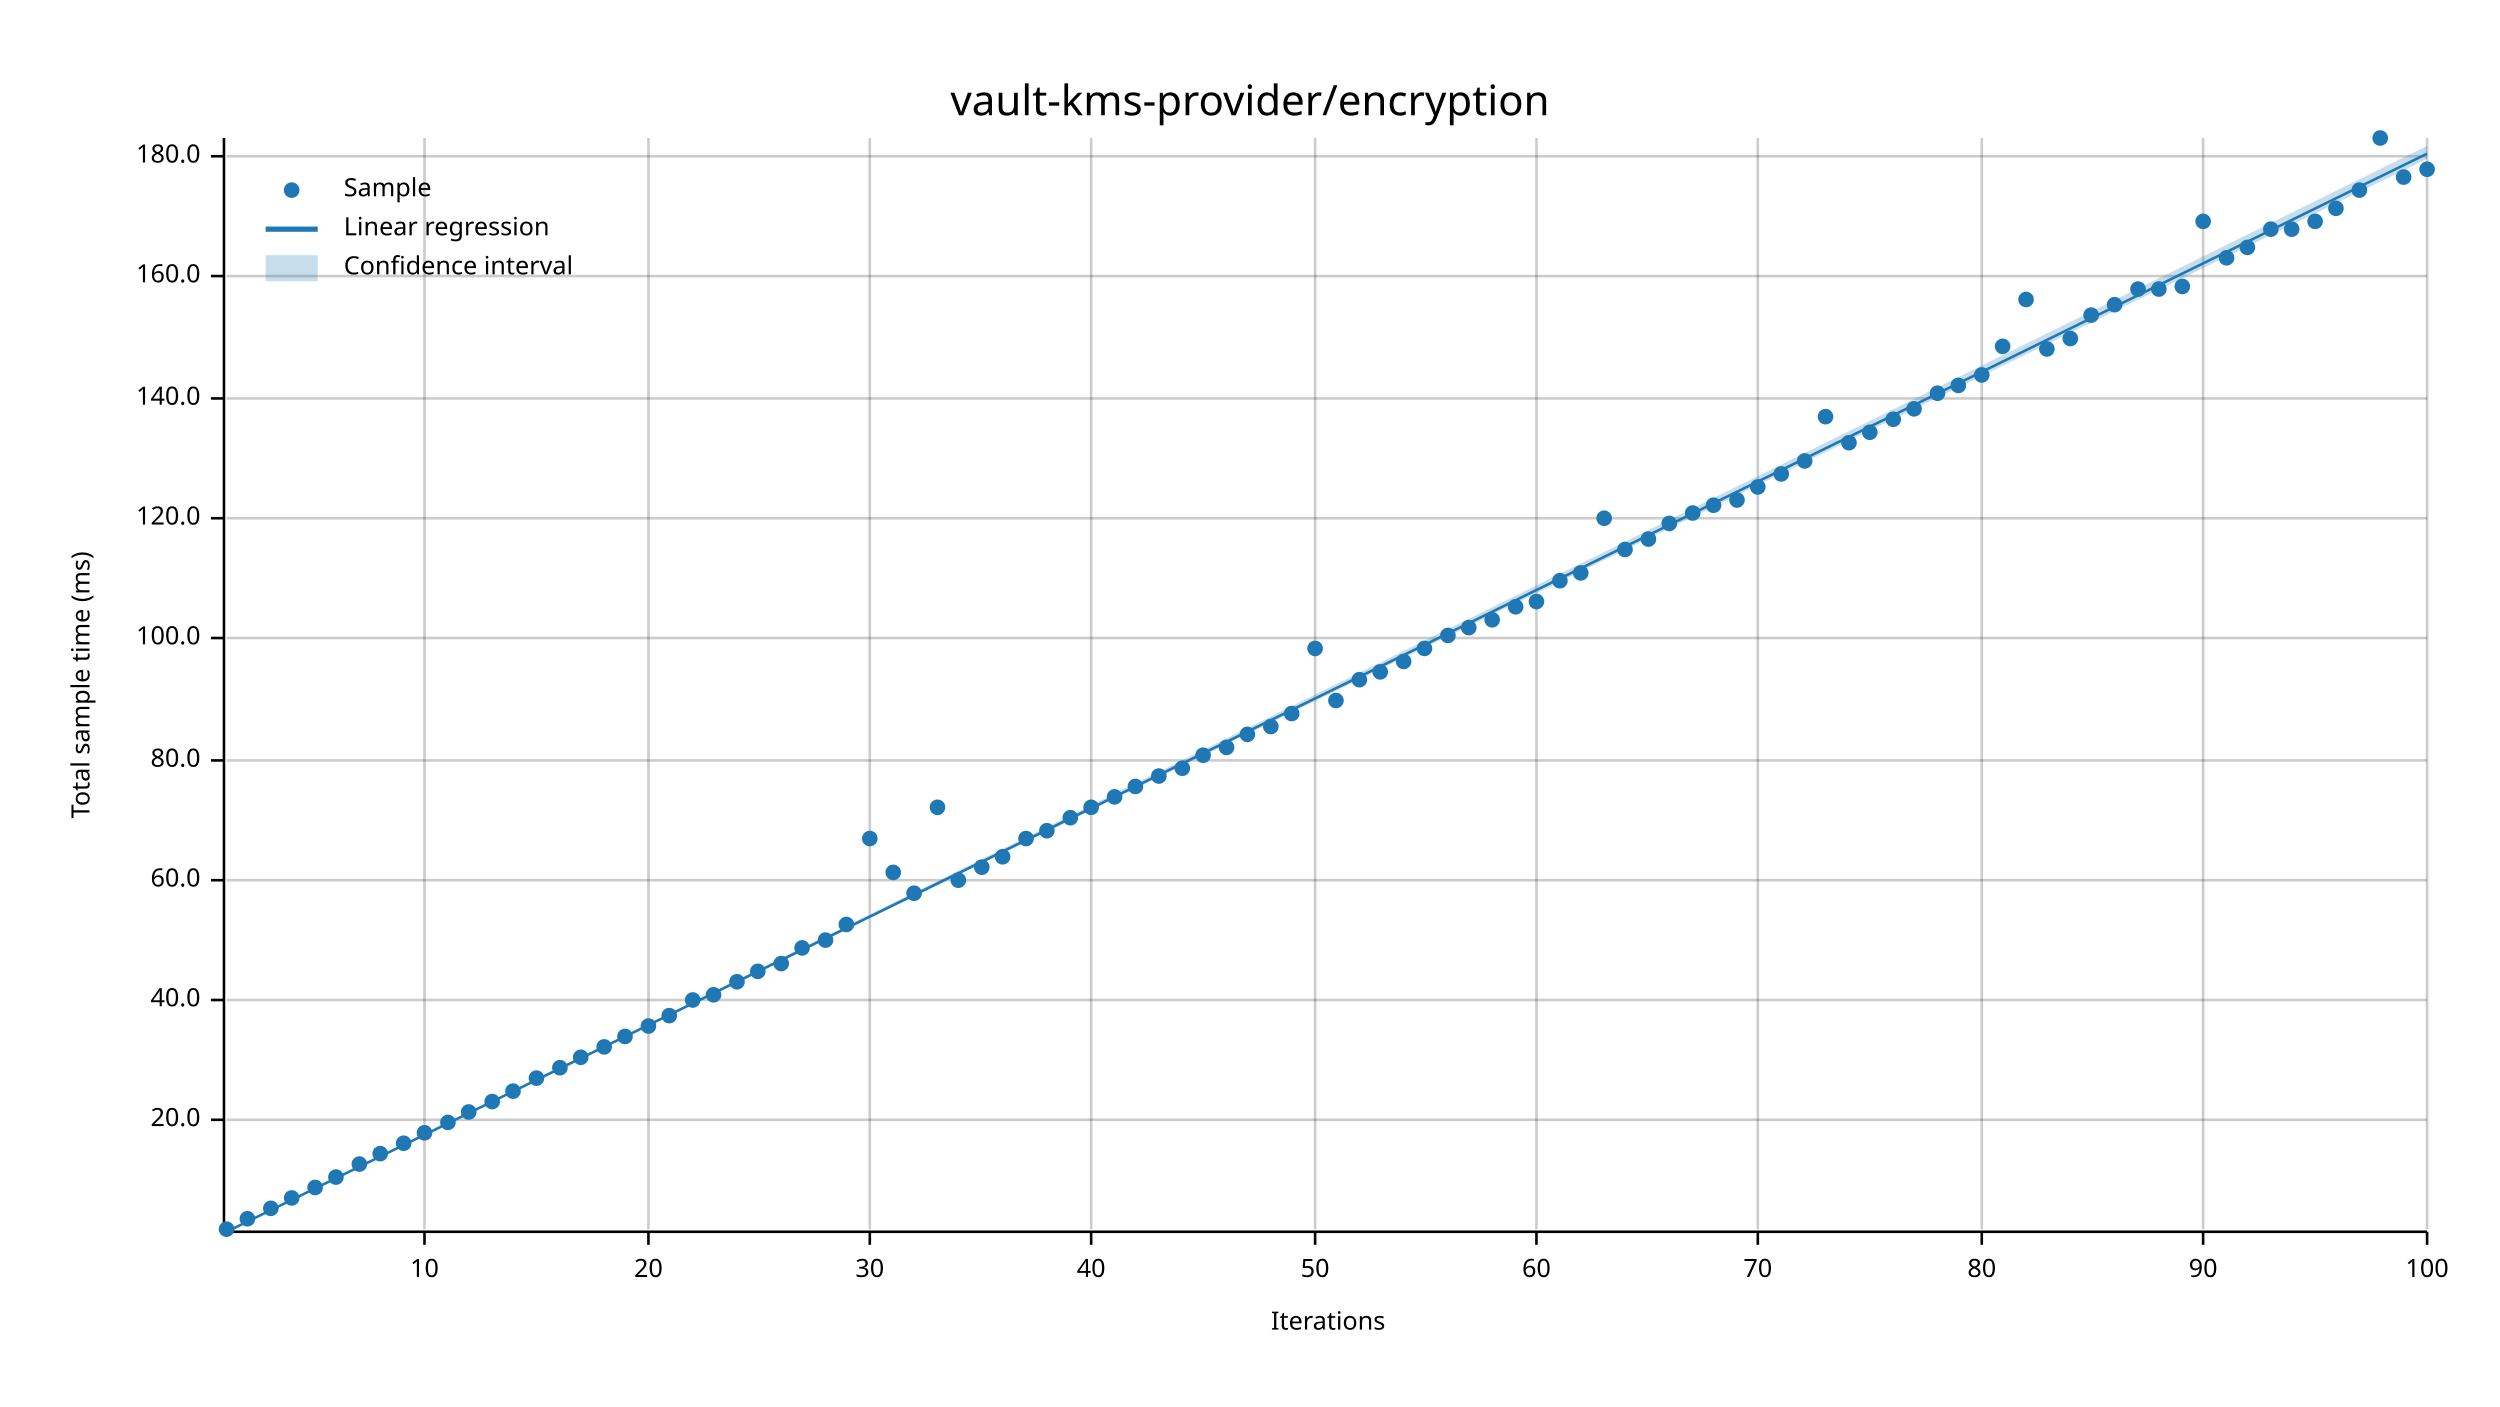
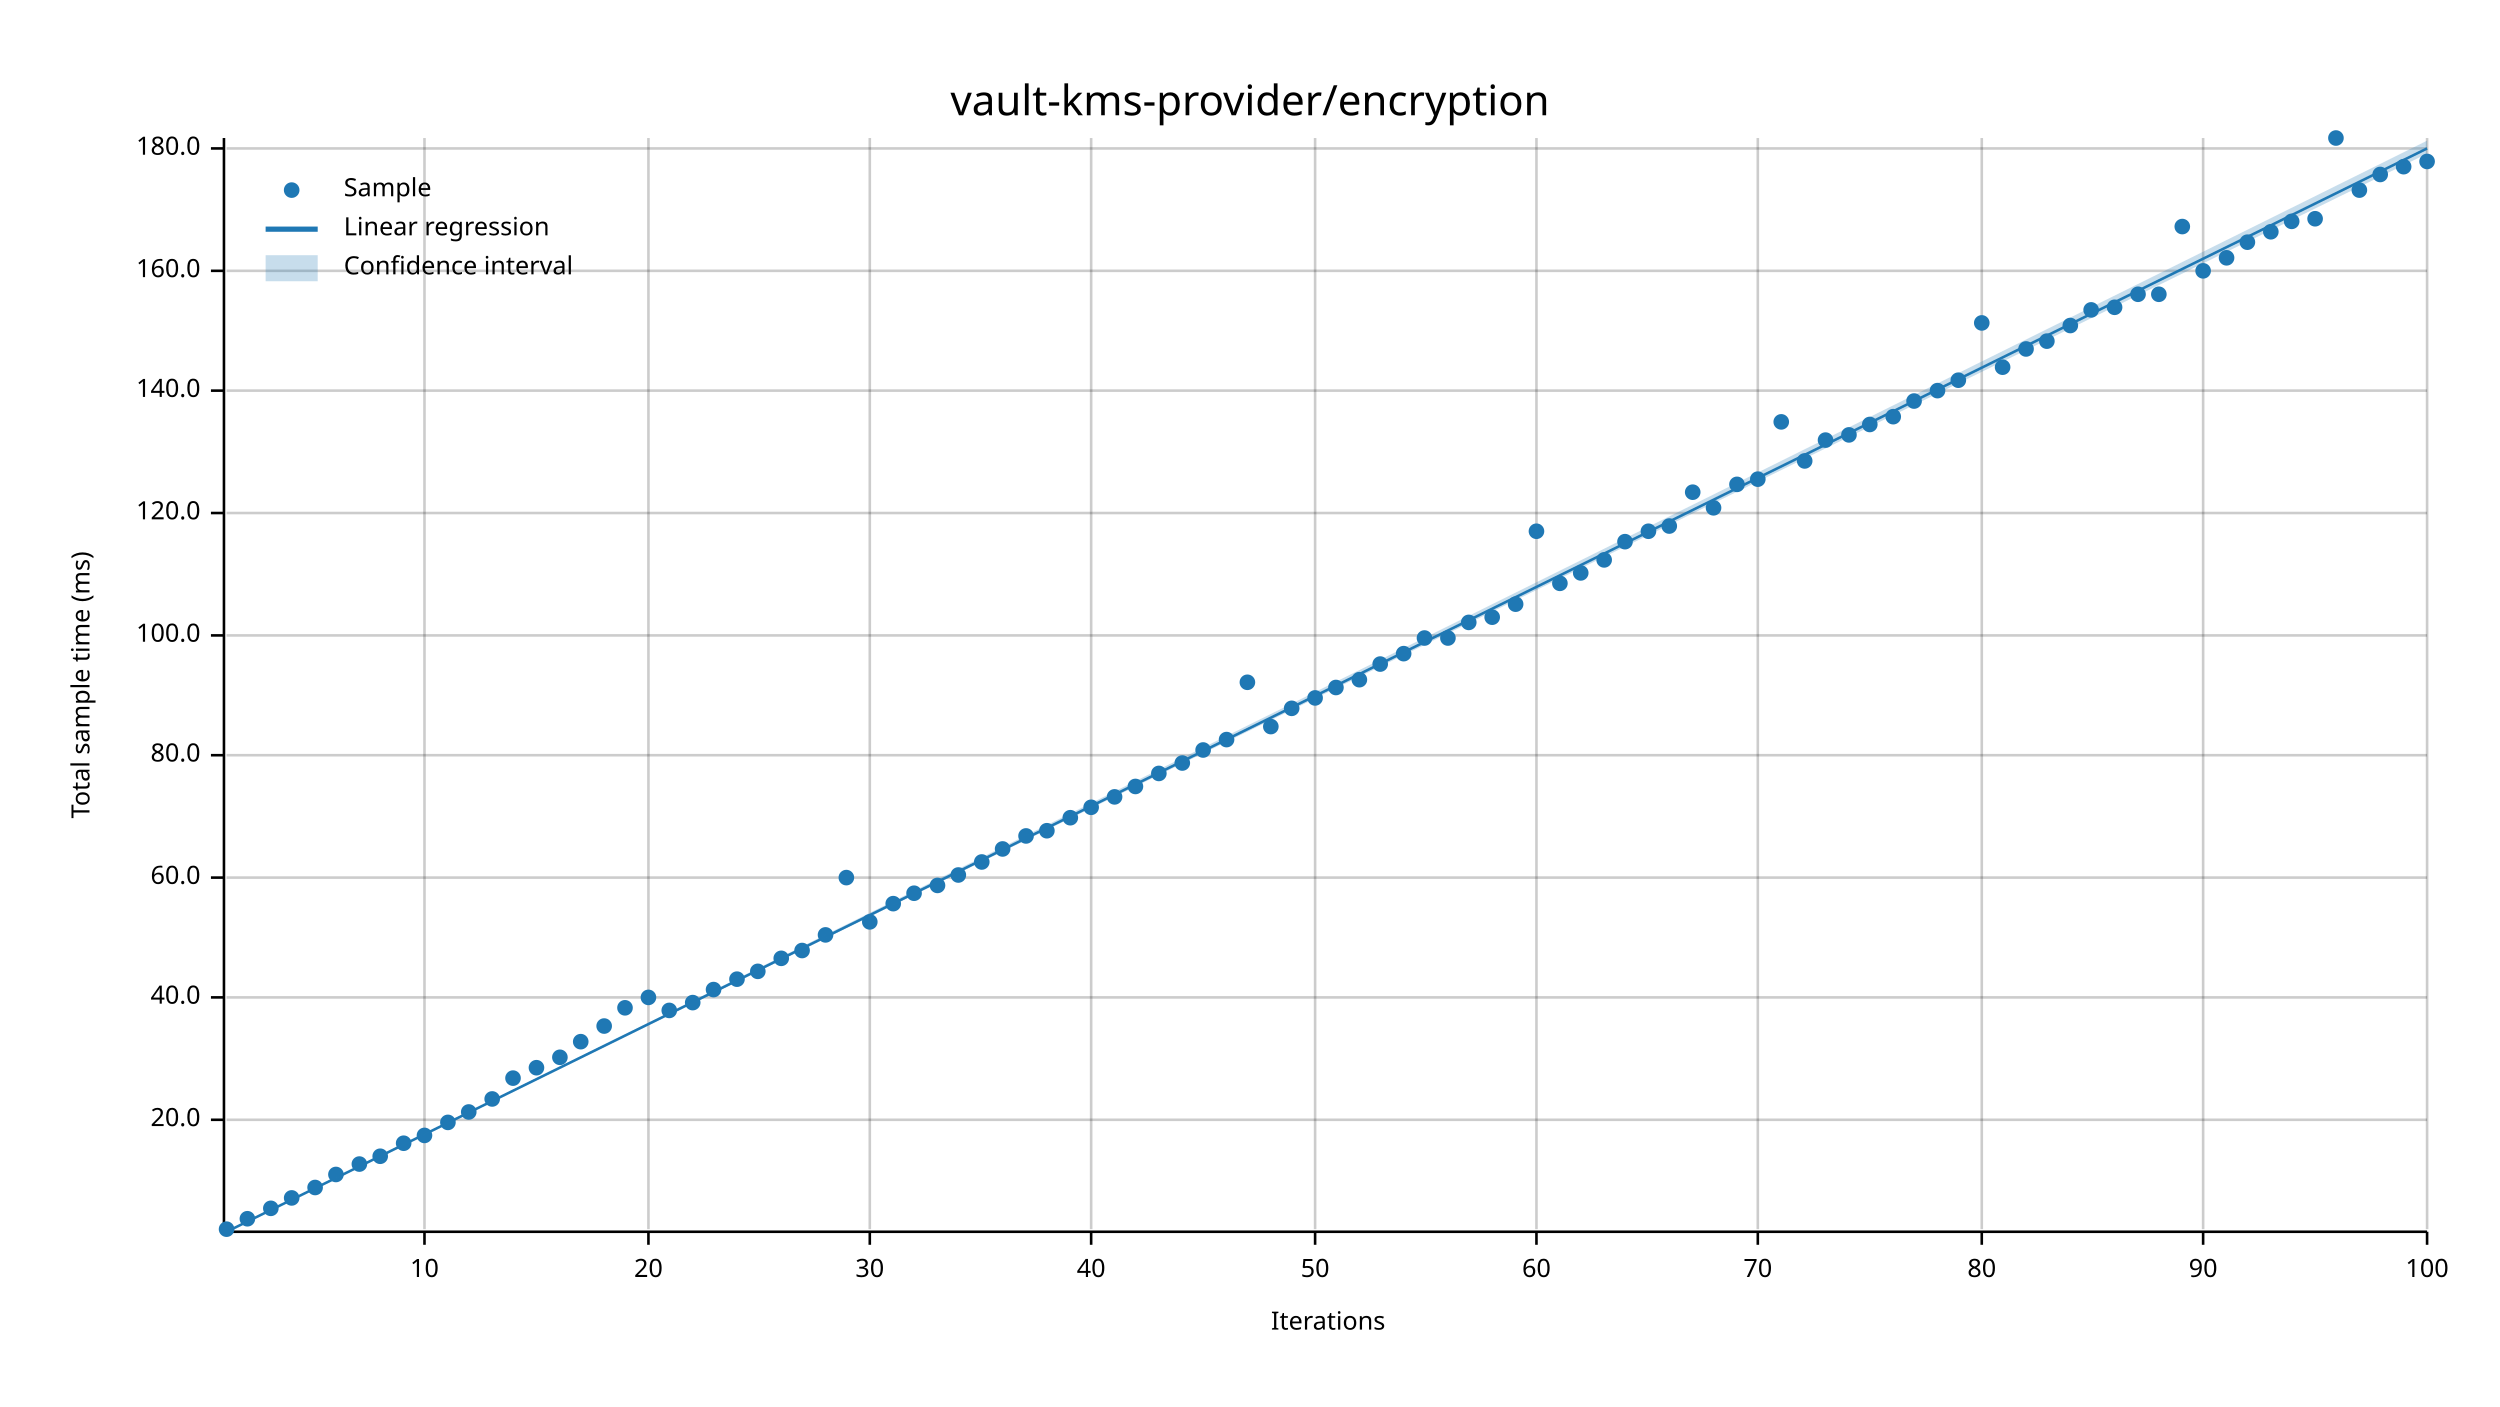
<svg xmlns="http://www.w3.org/2000/svg" width="960" height="540" viewBox="0 0 960 540">
  <text x="480" y="32" dy="0.76em" text-anchor="middle" font-family="sans-serif" font-size="16.129" opacity="1" fill="#000000">
vault-kms-provider/encryption
</text>
  <text x="27" y="263" dy="0.76em" text-anchor="middle" font-family="sans-serif" font-size="9.677" opacity="1" fill="#000000" transform="rotate(270, 27, 263)">
Total sample time (ms)
</text>
  <text x="510" y="513" dy="-0.5ex" text-anchor="middle" font-family="sans-serif" font-size="9.677" opacity="1" fill="#000000">
Iterations
</text>
  <line opacity="0.2" stroke="#000000" stroke-width="1" x1="163" y1="472" x2="163" y2="53" />
  <line opacity="0.2" stroke="#000000" stroke-width="1" x1="249" y1="472" x2="249" y2="53" />
  <line opacity="0.2" stroke="#000000" stroke-width="1" x1="334" y1="472" x2="334" y2="53" />
  <line opacity="0.2" stroke="#000000" stroke-width="1" x1="419" y1="472" x2="419" y2="53" />
  <line opacity="0.2" stroke="#000000" stroke-width="1" x1="505" y1="472" x2="505" y2="53" />
  <line opacity="0.2" stroke="#000000" stroke-width="1" x1="590" y1="472" x2="590" y2="53" />
  <line opacity="0.2" stroke="#000000" stroke-width="1" x1="675" y1="472" x2="675" y2="53" />
  <line opacity="0.2" stroke="#000000" stroke-width="1" x1="761" y1="472" x2="761" y2="53" />
  <line opacity="0.2" stroke="#000000" stroke-width="1" x1="846" y1="472" x2="846" y2="53" />
  <line opacity="0.2" stroke="#000000" stroke-width="1" x1="932" y1="472" x2="932" y2="53" />
  <line opacity="0.2" stroke="#000000" stroke-width="1" x1="87" y1="430" x2="932" y2="430" />
-   <line opacity="0.2" stroke="#000000" stroke-width="1" x1="87" y1="384" x2="932" y2="384" />
-   <line opacity="0.2" stroke="#000000" stroke-width="1" x1="87" y1="338" x2="932" y2="338" />
-   <line opacity="0.2" stroke="#000000" stroke-width="1" x1="87" y1="292" x2="932" y2="292" />
-   <line opacity="0.2" stroke="#000000" stroke-width="1" x1="87" y1="245" x2="932" y2="245" />
-   <line opacity="0.2" stroke="#000000" stroke-width="1" x1="87" y1="199" x2="932" y2="199" />
-   <line opacity="0.2" stroke="#000000" stroke-width="1" x1="87" y1="153" x2="932" y2="153" />
-   <line opacity="0.2" stroke="#000000" stroke-width="1" x1="87" y1="106" x2="932" y2="106" />
-   <line opacity="0.2" stroke="#000000" stroke-width="1" x1="87" y1="60" x2="932" y2="60" />
+   <line opacity="0.2" stroke="#000000" stroke-width="1" x1="87" y1="383" x2="932" y2="383" />
+   <line opacity="0.2" stroke="#000000" stroke-width="1" x1="87" y1="337" x2="932" y2="337" />
+   <line opacity="0.2" stroke="#000000" stroke-width="1" x1="87" y1="290" x2="932" y2="290" />
+   <line opacity="0.2" stroke="#000000" stroke-width="1" x1="87" y1="244" x2="932" y2="244" />
+   <line opacity="0.2" stroke="#000000" stroke-width="1" x1="87" y1="197" x2="932" y2="197" />
+   <line opacity="0.2" stroke="#000000" stroke-width="1" x1="87" y1="150" x2="932" y2="150" />
+   <line opacity="0.2" stroke="#000000" stroke-width="1" x1="87" y1="104" x2="932" y2="104" />
+   <line opacity="0.2" stroke="#000000" stroke-width="1" x1="87" y1="57" x2="932" y2="57" />
  <polyline fill="none" opacity="1" stroke="#000000" stroke-width="1" points="86,53 86,472 " />
  <text x="77" y="430" dy="0.5ex" text-anchor="end" font-family="sans-serif" font-size="9.677" opacity="1" fill="#000000">
20.0
</text>
  <polyline fill="none" opacity="1" stroke="#000000" stroke-width="1" points="81,430 86,430 " />
-   <text x="77" y="384" dy="0.5ex" text-anchor="end" font-family="sans-serif" font-size="9.677" opacity="1" fill="#000000">
+   <text x="77" y="383" dy="0.5ex" text-anchor="end" font-family="sans-serif" font-size="9.677" opacity="1" fill="#000000">
40.0
</text>
-   <polyline fill="none" opacity="1" stroke="#000000" stroke-width="1" points="81,384 86,384 " />
-   <text x="77" y="338" dy="0.5ex" text-anchor="end" font-family="sans-serif" font-size="9.677" opacity="1" fill="#000000">
+   <polyline fill="none" opacity="1" stroke="#000000" stroke-width="1" points="81,383 86,383 " />
+   <text x="77" y="337" dy="0.5ex" text-anchor="end" font-family="sans-serif" font-size="9.677" opacity="1" fill="#000000">
60.0
</text>
-   <polyline fill="none" opacity="1" stroke="#000000" stroke-width="1" points="81,338 86,338 " />
-   <text x="77" y="292" dy="0.5ex" text-anchor="end" font-family="sans-serif" font-size="9.677" opacity="1" fill="#000000">
+   <polyline fill="none" opacity="1" stroke="#000000" stroke-width="1" points="81,337 86,337 " />
+   <text x="77" y="290" dy="0.5ex" text-anchor="end" font-family="sans-serif" font-size="9.677" opacity="1" fill="#000000">
80.0
</text>
-   <polyline fill="none" opacity="1" stroke="#000000" stroke-width="1" points="81,292 86,292 " />
-   <text x="77" y="245" dy="0.5ex" text-anchor="end" font-family="sans-serif" font-size="9.677" opacity="1" fill="#000000">
+   <polyline fill="none" opacity="1" stroke="#000000" stroke-width="1" points="81,290 86,290 " />
+   <text x="77" y="244" dy="0.5ex" text-anchor="end" font-family="sans-serif" font-size="9.677" opacity="1" fill="#000000">
100.0
</text>
-   <polyline fill="none" opacity="1" stroke="#000000" stroke-width="1" points="81,245 86,245 " />
-   <text x="77" y="199" dy="0.5ex" text-anchor="end" font-family="sans-serif" font-size="9.677" opacity="1" fill="#000000">
+   <polyline fill="none" opacity="1" stroke="#000000" stroke-width="1" points="81,244 86,244 " />
+   <text x="77" y="197" dy="0.5ex" text-anchor="end" font-family="sans-serif" font-size="9.677" opacity="1" fill="#000000">
120.0
</text>
-   <polyline fill="none" opacity="1" stroke="#000000" stroke-width="1" points="81,199 86,199 " />
-   <text x="77" y="153" dy="0.5ex" text-anchor="end" font-family="sans-serif" font-size="9.677" opacity="1" fill="#000000">
+   <polyline fill="none" opacity="1" stroke="#000000" stroke-width="1" points="81,197 86,197 " />
+   <text x="77" y="150" dy="0.5ex" text-anchor="end" font-family="sans-serif" font-size="9.677" opacity="1" fill="#000000">
140.0
</text>
-   <polyline fill="none" opacity="1" stroke="#000000" stroke-width="1" points="81,153 86,153 " />
-   <text x="77" y="106" dy="0.5ex" text-anchor="end" font-family="sans-serif" font-size="9.677" opacity="1" fill="#000000">
+   <polyline fill="none" opacity="1" stroke="#000000" stroke-width="1" points="81,150 86,150 " />
+   <text x="77" y="104" dy="0.5ex" text-anchor="end" font-family="sans-serif" font-size="9.677" opacity="1" fill="#000000">
160.0
</text>
-   <polyline fill="none" opacity="1" stroke="#000000" stroke-width="1" points="81,106 86,106 " />
-   <text x="77" y="60" dy="0.5ex" text-anchor="end" font-family="sans-serif" font-size="9.677" opacity="1" fill="#000000">
+   <polyline fill="none" opacity="1" stroke="#000000" stroke-width="1" points="81,104 86,104 " />
+   <text x="77" y="57" dy="0.5ex" text-anchor="end" font-family="sans-serif" font-size="9.677" opacity="1" fill="#000000">
180.0
</text>
-   <polyline fill="none" opacity="1" stroke="#000000" stroke-width="1" points="81,60 86,60 " />
+   <polyline fill="none" opacity="1" stroke="#000000" stroke-width="1" points="81,57 86,57 " />
  <polyline fill="none" opacity="1" stroke="#000000" stroke-width="1" points="87,473 932,473 " />
  <text x="163" y="483" dy="0.76em" text-anchor="middle" font-family="sans-serif" font-size="9.677" opacity="1" fill="#000000">
10
</text>
  <polyline fill="none" opacity="1" stroke="#000000" stroke-width="1" points="163,473 163,478 " />
  <text x="249" y="483" dy="0.76em" text-anchor="middle" font-family="sans-serif" font-size="9.677" opacity="1" fill="#000000">
20
</text>
  <polyline fill="none" opacity="1" stroke="#000000" stroke-width="1" points="249,473 249,478 " />
  <text x="334" y="483" dy="0.76em" text-anchor="middle" font-family="sans-serif" font-size="9.677" opacity="1" fill="#000000">
30
</text>
  <polyline fill="none" opacity="1" stroke="#000000" stroke-width="1" points="334,473 334,478 " />
  <text x="419" y="483" dy="0.76em" text-anchor="middle" font-family="sans-serif" font-size="9.677" opacity="1" fill="#000000">
40
</text>
  <polyline fill="none" opacity="1" stroke="#000000" stroke-width="1" points="419,473 419,478 " />
  <text x="505" y="483" dy="0.76em" text-anchor="middle" font-family="sans-serif" font-size="9.677" opacity="1" fill="#000000">
50
</text>
  <polyline fill="none" opacity="1" stroke="#000000" stroke-width="1" points="505,473 505,478 " />
  <text x="590" y="483" dy="0.76em" text-anchor="middle" font-family="sans-serif" font-size="9.677" opacity="1" fill="#000000">
60
</text>
  <polyline fill="none" opacity="1" stroke="#000000" stroke-width="1" points="590,473 590,478 " />
  <text x="675" y="483" dy="0.76em" text-anchor="middle" font-family="sans-serif" font-size="9.677" opacity="1" fill="#000000">
70
</text>
  <polyline fill="none" opacity="1" stroke="#000000" stroke-width="1" points="675,473 675,478 " />
  <text x="761" y="483" dy="0.76em" text-anchor="middle" font-family="sans-serif" font-size="9.677" opacity="1" fill="#000000">
80
</text>
  <polyline fill="none" opacity="1" stroke="#000000" stroke-width="1" points="761,473 761,478 " />
  <text x="846" y="483" dy="0.76em" text-anchor="middle" font-family="sans-serif" font-size="9.677" opacity="1" fill="#000000">
90
</text>
  <polyline fill="none" opacity="1" stroke="#000000" stroke-width="1" points="846,473 846,478 " />
  <text x="932" y="483" dy="0.76em" text-anchor="middle" font-family="sans-serif" font-size="9.677" opacity="1" fill="#000000">
100
</text>
  <polyline fill="none" opacity="1" stroke="#000000" stroke-width="1" points="932,473 932,478 " />
  <circle cx="87" cy="472" r="3" opacity="1" fill="#1F78B4" stroke="none" stroke-width="1" />
  <circle cx="95" cy="468" r="3" opacity="1" fill="#1F78B4" stroke="none" stroke-width="1" />
  <circle cx="104" cy="464" r="3" opacity="1" fill="#1F78B4" stroke="none" stroke-width="1" />
  <circle cx="112" cy="460" r="3" opacity="1" fill="#1F78B4" stroke="none" stroke-width="1" />
  <circle cx="121" cy="456" r="3" opacity="1" fill="#1F78B4" stroke="none" stroke-width="1" />
-   <circle cx="129" cy="452" r="3" opacity="1" fill="#1F78B4" stroke="none" stroke-width="1" />
+   <circle cx="129" cy="451" r="3" opacity="1" fill="#1F78B4" stroke="none" stroke-width="1" />
  <circle cx="138" cy="447" r="3" opacity="1" fill="#1F78B4" stroke="none" stroke-width="1" />
-   <circle cx="146" cy="443" r="3" opacity="1" fill="#1F78B4" stroke="none" stroke-width="1" />
+   <circle cx="146" cy="444" r="3" opacity="1" fill="#1F78B4" stroke="none" stroke-width="1" />
  <circle cx="155" cy="439" r="3" opacity="1" fill="#1F78B4" stroke="none" stroke-width="1" />
-   <circle cx="163" cy="435" r="3" opacity="1" fill="#1F78B4" stroke="none" stroke-width="1" />
+   <circle cx="163" cy="436" r="3" opacity="1" fill="#1F78B4" stroke="none" stroke-width="1" />
  <circle cx="172" cy="431" r="3" opacity="1" fill="#1F78B4" stroke="none" stroke-width="1" />
  <circle cx="180" cy="427" r="3" opacity="1" fill="#1F78B4" stroke="none" stroke-width="1" />
-   <circle cx="189" cy="423" r="3" opacity="1" fill="#1F78B4" stroke="none" stroke-width="1" />
-   <circle cx="197" cy="419" r="3" opacity="1" fill="#1F78B4" stroke="none" stroke-width="1" />
-   <circle cx="206" cy="414" r="3" opacity="1" fill="#1F78B4" stroke="none" stroke-width="1" />
-   <circle cx="215" cy="410" r="3" opacity="1" fill="#1F78B4" stroke="none" stroke-width="1" />
-   <circle cx="223" cy="406" r="3" opacity="1" fill="#1F78B4" stroke="none" stroke-width="1" />
-   <circle cx="232" cy="402" r="3" opacity="1" fill="#1F78B4" stroke="none" stroke-width="1" />
-   <circle cx="240" cy="398" r="3" opacity="1" fill="#1F78B4" stroke="none" stroke-width="1" />
-   <circle cx="249" cy="394" r="3" opacity="1" fill="#1F78B4" stroke="none" stroke-width="1" />
-   <circle cx="257" cy="390" r="3" opacity="1" fill="#1F78B4" stroke="none" stroke-width="1" />
-   <circle cx="266" cy="384" r="3" opacity="1" fill="#1F78B4" stroke="none" stroke-width="1" />
-   <circle cx="274" cy="382" r="3" opacity="1" fill="#1F78B4" stroke="none" stroke-width="1" />
-   <circle cx="283" cy="377" r="3" opacity="1" fill="#1F78B4" stroke="none" stroke-width="1" />
+   <circle cx="189" cy="422" r="3" opacity="1" fill="#1F78B4" stroke="none" stroke-width="1" />
+   <circle cx="197" cy="414" r="3" opacity="1" fill="#1F78B4" stroke="none" stroke-width="1" />
+   <circle cx="206" cy="410" r="3" opacity="1" fill="#1F78B4" stroke="none" stroke-width="1" />
+   <circle cx="215" cy="406" r="3" opacity="1" fill="#1F78B4" stroke="none" stroke-width="1" />
+   <circle cx="223" cy="400" r="3" opacity="1" fill="#1F78B4" stroke="none" stroke-width="1" />
+   <circle cx="232" cy="394" r="3" opacity="1" fill="#1F78B4" stroke="none" stroke-width="1" />
+   <circle cx="240" cy="387" r="3" opacity="1" fill="#1F78B4" stroke="none" stroke-width="1" />
+   <circle cx="249" cy="383" r="3" opacity="1" fill="#1F78B4" stroke="none" stroke-width="1" />
+   <circle cx="257" cy="388" r="3" opacity="1" fill="#1F78B4" stroke="none" stroke-width="1" />
+   <circle cx="266" cy="385" r="3" opacity="1" fill="#1F78B4" stroke="none" stroke-width="1" />
+   <circle cx="274" cy="380" r="3" opacity="1" fill="#1F78B4" stroke="none" stroke-width="1" />
+   <circle cx="283" cy="376" r="3" opacity="1" fill="#1F78B4" stroke="none" stroke-width="1" />
  <circle cx="291" cy="373" r="3" opacity="1" fill="#1F78B4" stroke="none" stroke-width="1" />
-   <circle cx="300" cy="370" r="3" opacity="1" fill="#1F78B4" stroke="none" stroke-width="1" />
-   <circle cx="308" cy="364" r="3" opacity="1" fill="#1F78B4" stroke="none" stroke-width="1" />
-   <circle cx="317" cy="361" r="3" opacity="1" fill="#1F78B4" stroke="none" stroke-width="1" />
-   <circle cx="325" cy="355" r="3" opacity="1" fill="#1F78B4" stroke="none" stroke-width="1" />
-   <circle cx="334" cy="322" r="3" opacity="1" fill="#1F78B4" stroke="none" stroke-width="1" />
-   <circle cx="343" cy="335" r="3" opacity="1" fill="#1F78B4" stroke="none" stroke-width="1" />
+   <circle cx="300" cy="368" r="3" opacity="1" fill="#1F78B4" stroke="none" stroke-width="1" />
+   <circle cx="308" cy="365" r="3" opacity="1" fill="#1F78B4" stroke="none" stroke-width="1" />
+   <circle cx="317" cy="359" r="3" opacity="1" fill="#1F78B4" stroke="none" stroke-width="1" />
+   <circle cx="325" cy="337" r="3" opacity="1" fill="#1F78B4" stroke="none" stroke-width="1" />
+   <circle cx="334" cy="354" r="3" opacity="1" fill="#1F78B4" stroke="none" stroke-width="1" />
+   <circle cx="343" cy="347" r="3" opacity="1" fill="#1F78B4" stroke="none" stroke-width="1" />
  <circle cx="351" cy="343" r="3" opacity="1" fill="#1F78B4" stroke="none" stroke-width="1" />
-   <circle cx="360" cy="310" r="3" opacity="1" fill="#1F78B4" stroke="none" stroke-width="1" />
-   <circle cx="368" cy="338" r="3" opacity="1" fill="#1F78B4" stroke="none" stroke-width="1" />
-   <circle cx="377" cy="333" r="3" opacity="1" fill="#1F78B4" stroke="none" stroke-width="1" />
-   <circle cx="385" cy="329" r="3" opacity="1" fill="#1F78B4" stroke="none" stroke-width="1" />
-   <circle cx="394" cy="322" r="3" opacity="1" fill="#1F78B4" stroke="none" stroke-width="1" />
+   <circle cx="360" cy="340" r="3" opacity="1" fill="#1F78B4" stroke="none" stroke-width="1" />
+   <circle cx="368" cy="336" r="3" opacity="1" fill="#1F78B4" stroke="none" stroke-width="1" />
+   <circle cx="377" cy="331" r="3" opacity="1" fill="#1F78B4" stroke="none" stroke-width="1" />
+   <circle cx="385" cy="326" r="3" opacity="1" fill="#1F78B4" stroke="none" stroke-width="1" />
+   <circle cx="394" cy="321" r="3" opacity="1" fill="#1F78B4" stroke="none" stroke-width="1" />
  <circle cx="402" cy="319" r="3" opacity="1" fill="#1F78B4" stroke="none" stroke-width="1" />
  <circle cx="411" cy="314" r="3" opacity="1" fill="#1F78B4" stroke="none" stroke-width="1" />
  <circle cx="419" cy="310" r="3" opacity="1" fill="#1F78B4" stroke="none" stroke-width="1" />
  <circle cx="428" cy="306" r="3" opacity="1" fill="#1F78B4" stroke="none" stroke-width="1" />
  <circle cx="436" cy="302" r="3" opacity="1" fill="#1F78B4" stroke="none" stroke-width="1" />
-   <circle cx="445" cy="298" r="3" opacity="1" fill="#1F78B4" stroke="none" stroke-width="1" />
-   <circle cx="454" cy="295" r="3" opacity="1" fill="#1F78B4" stroke="none" stroke-width="1" />
-   <circle cx="462" cy="290" r="3" opacity="1" fill="#1F78B4" stroke="none" stroke-width="1" />
-   <circle cx="471" cy="287" r="3" opacity="1" fill="#1F78B4" stroke="none" stroke-width="1" />
-   <circle cx="479" cy="282" r="3" opacity="1" fill="#1F78B4" stroke="none" stroke-width="1" />
+   <circle cx="445" cy="297" r="3" opacity="1" fill="#1F78B4" stroke="none" stroke-width="1" />
+   <circle cx="454" cy="293" r="3" opacity="1" fill="#1F78B4" stroke="none" stroke-width="1" />
+   <circle cx="462" cy="288" r="3" opacity="1" fill="#1F78B4" stroke="none" stroke-width="1" />
+   <circle cx="471" cy="284" r="3" opacity="1" fill="#1F78B4" stroke="none" stroke-width="1" />
+   <circle cx="479" cy="262" r="3" opacity="1" fill="#1F78B4" stroke="none" stroke-width="1" />
  <circle cx="488" cy="279" r="3" opacity="1" fill="#1F78B4" stroke="none" stroke-width="1" />
-   <circle cx="496" cy="274" r="3" opacity="1" fill="#1F78B4" stroke="none" stroke-width="1" />
-   <circle cx="505" cy="249" r="3" opacity="1" fill="#1F78B4" stroke="none" stroke-width="1" />
-   <circle cx="513" cy="269" r="3" opacity="1" fill="#1F78B4" stroke="none" stroke-width="1" />
+   <circle cx="496" cy="272" r="3" opacity="1" fill="#1F78B4" stroke="none" stroke-width="1" />
+   <circle cx="505" cy="268" r="3" opacity="1" fill="#1F78B4" stroke="none" stroke-width="1" />
+   <circle cx="513" cy="264" r="3" opacity="1" fill="#1F78B4" stroke="none" stroke-width="1" />
  <circle cx="522" cy="261" r="3" opacity="1" fill="#1F78B4" stroke="none" stroke-width="1" />
-   <circle cx="530" cy="258" r="3" opacity="1" fill="#1F78B4" stroke="none" stroke-width="1" />
-   <circle cx="539" cy="254" r="3" opacity="1" fill="#1F78B4" stroke="none" stroke-width="1" />
-   <circle cx="547" cy="249" r="3" opacity="1" fill="#1F78B4" stroke="none" stroke-width="1" />
-   <circle cx="556" cy="244" r="3" opacity="1" fill="#1F78B4" stroke="none" stroke-width="1" />
-   <circle cx="564" cy="241" r="3" opacity="1" fill="#1F78B4" stroke="none" stroke-width="1" />
-   <circle cx="573" cy="238" r="3" opacity="1" fill="#1F78B4" stroke="none" stroke-width="1" />
-   <circle cx="582" cy="233" r="3" opacity="1" fill="#1F78B4" stroke="none" stroke-width="1" />
-   <circle cx="590" cy="231" r="3" opacity="1" fill="#1F78B4" stroke="none" stroke-width="1" />
-   <circle cx="599" cy="223" r="3" opacity="1" fill="#1F78B4" stroke="none" stroke-width="1" />
+   <circle cx="530" cy="255" r="3" opacity="1" fill="#1F78B4" stroke="none" stroke-width="1" />
+   <circle cx="539" cy="251" r="3" opacity="1" fill="#1F78B4" stroke="none" stroke-width="1" />
+   <circle cx="547" cy="245" r="3" opacity="1" fill="#1F78B4" stroke="none" stroke-width="1" />
+   <circle cx="556" cy="245" r="3" opacity="1" fill="#1F78B4" stroke="none" stroke-width="1" />
+   <circle cx="564" cy="239" r="3" opacity="1" fill="#1F78B4" stroke="none" stroke-width="1" />
+   <circle cx="573" cy="237" r="3" opacity="1" fill="#1F78B4" stroke="none" stroke-width="1" />
+   <circle cx="582" cy="232" r="3" opacity="1" fill="#1F78B4" stroke="none" stroke-width="1" />
+   <circle cx="590" cy="204" r="3" opacity="1" fill="#1F78B4" stroke="none" stroke-width="1" />
+   <circle cx="599" cy="224" r="3" opacity="1" fill="#1F78B4" stroke="none" stroke-width="1" />
  <circle cx="607" cy="220" r="3" opacity="1" fill="#1F78B4" stroke="none" stroke-width="1" />
-   <circle cx="616" cy="199" r="3" opacity="1" fill="#1F78B4" stroke="none" stroke-width="1" />
-   <circle cx="624" cy="211" r="3" opacity="1" fill="#1F78B4" stroke="none" stroke-width="1" />
-   <circle cx="633" cy="207" r="3" opacity="1" fill="#1F78B4" stroke="none" stroke-width="1" />
-   <circle cx="641" cy="201" r="3" opacity="1" fill="#1F78B4" stroke="none" stroke-width="1" />
-   <circle cx="650" cy="197" r="3" opacity="1" fill="#1F78B4" stroke="none" stroke-width="1" />
-   <circle cx="658" cy="194" r="3" opacity="1" fill="#1F78B4" stroke="none" stroke-width="1" />
-   <circle cx="667" cy="192" r="3" opacity="1" fill="#1F78B4" stroke="none" stroke-width="1" />
-   <circle cx="675" cy="187" r="3" opacity="1" fill="#1F78B4" stroke="none" stroke-width="1" />
-   <circle cx="684" cy="182" r="3" opacity="1" fill="#1F78B4" stroke="none" stroke-width="1" />
+   <circle cx="616" cy="215" r="3" opacity="1" fill="#1F78B4" stroke="none" stroke-width="1" />
+   <circle cx="624" cy="208" r="3" opacity="1" fill="#1F78B4" stroke="none" stroke-width="1" />
+   <circle cx="633" cy="204" r="3" opacity="1" fill="#1F78B4" stroke="none" stroke-width="1" />
+   <circle cx="641" cy="202" r="3" opacity="1" fill="#1F78B4" stroke="none" stroke-width="1" />
+   <circle cx="650" cy="189" r="3" opacity="1" fill="#1F78B4" stroke="none" stroke-width="1" />
+   <circle cx="658" cy="195" r="3" opacity="1" fill="#1F78B4" stroke="none" stroke-width="1" />
+   <circle cx="667" cy="186" r="3" opacity="1" fill="#1F78B4" stroke="none" stroke-width="1" />
+   <circle cx="675" cy="184" r="3" opacity="1" fill="#1F78B4" stroke="none" stroke-width="1" />
+   <circle cx="684" cy="162" r="3" opacity="1" fill="#1F78B4" stroke="none" stroke-width="1" />
  <circle cx="693" cy="177" r="3" opacity="1" fill="#1F78B4" stroke="none" stroke-width="1" />
-   <circle cx="701" cy="160" r="3" opacity="1" fill="#1F78B4" stroke="none" stroke-width="1" />
-   <circle cx="710" cy="170" r="3" opacity="1" fill="#1F78B4" stroke="none" stroke-width="1" />
-   <circle cx="718" cy="166" r="3" opacity="1" fill="#1F78B4" stroke="none" stroke-width="1" />
-   <circle cx="727" cy="161" r="3" opacity="1" fill="#1F78B4" stroke="none" stroke-width="1" />
-   <circle cx="735" cy="157" r="3" opacity="1" fill="#1F78B4" stroke="none" stroke-width="1" />
-   <circle cx="744" cy="151" r="3" opacity="1" fill="#1F78B4" stroke="none" stroke-width="1" />
-   <circle cx="752" cy="148" r="3" opacity="1" fill="#1F78B4" stroke="none" stroke-width="1" />
-   <circle cx="761" cy="144" r="3" opacity="1" fill="#1F78B4" stroke="none" stroke-width="1" />
-   <circle cx="769" cy="133" r="3" opacity="1" fill="#1F78B4" stroke="none" stroke-width="1" />
-   <circle cx="778" cy="115" r="3" opacity="1" fill="#1F78B4" stroke="none" stroke-width="1" />
-   <circle cx="786" cy="134" r="3" opacity="1" fill="#1F78B4" stroke="none" stroke-width="1" />
-   <circle cx="795" cy="130" r="3" opacity="1" fill="#1F78B4" stroke="none" stroke-width="1" />
-   <circle cx="803" cy="121" r="3" opacity="1" fill="#1F78B4" stroke="none" stroke-width="1" />
-   <circle cx="812" cy="117" r="3" opacity="1" fill="#1F78B4" stroke="none" stroke-width="1" />
-   <circle cx="821" cy="111" r="3" opacity="1" fill="#1F78B4" stroke="none" stroke-width="1" />
-   <circle cx="829" cy="111" r="3" opacity="1" fill="#1F78B4" stroke="none" stroke-width="1" />
-   <circle cx="838" cy="110" r="3" opacity="1" fill="#1F78B4" stroke="none" stroke-width="1" />
-   <circle cx="846" cy="85" r="3" opacity="1" fill="#1F78B4" stroke="none" stroke-width="1" />
+   <circle cx="701" cy="169" r="3" opacity="1" fill="#1F78B4" stroke="none" stroke-width="1" />
+   <circle cx="710" cy="167" r="3" opacity="1" fill="#1F78B4" stroke="none" stroke-width="1" />
+   <circle cx="718" cy="163" r="3" opacity="1" fill="#1F78B4" stroke="none" stroke-width="1" />
+   <circle cx="727" cy="160" r="3" opacity="1" fill="#1F78B4" stroke="none" stroke-width="1" />
+   <circle cx="735" cy="154" r="3" opacity="1" fill="#1F78B4" stroke="none" stroke-width="1" />
+   <circle cx="744" cy="150" r="3" opacity="1" fill="#1F78B4" stroke="none" stroke-width="1" />
+   <circle cx="752" cy="146" r="3" opacity="1" fill="#1F78B4" stroke="none" stroke-width="1" />
+   <circle cx="761" cy="124" r="3" opacity="1" fill="#1F78B4" stroke="none" stroke-width="1" />
+   <circle cx="769" cy="141" r="3" opacity="1" fill="#1F78B4" stroke="none" stroke-width="1" />
+   <circle cx="778" cy="134" r="3" opacity="1" fill="#1F78B4" stroke="none" stroke-width="1" />
+   <circle cx="786" cy="131" r="3" opacity="1" fill="#1F78B4" stroke="none" stroke-width="1" />
+   <circle cx="795" cy="125" r="3" opacity="1" fill="#1F78B4" stroke="none" stroke-width="1" />
+   <circle cx="803" cy="119" r="3" opacity="1" fill="#1F78B4" stroke="none" stroke-width="1" />
+   <circle cx="812" cy="118" r="3" opacity="1" fill="#1F78B4" stroke="none" stroke-width="1" />
+   <circle cx="821" cy="113" r="3" opacity="1" fill="#1F78B4" stroke="none" stroke-width="1" />
+   <circle cx="829" cy="113" r="3" opacity="1" fill="#1F78B4" stroke="none" stroke-width="1" />
+   <circle cx="838" cy="87" r="3" opacity="1" fill="#1F78B4" stroke="none" stroke-width="1" />
+   <circle cx="846" cy="104" r="3" opacity="1" fill="#1F78B4" stroke="none" stroke-width="1" />
  <circle cx="855" cy="99" r="3" opacity="1" fill="#1F78B4" stroke="none" stroke-width="1" />
-   <circle cx="863" cy="95" r="3" opacity="1" fill="#1F78B4" stroke="none" stroke-width="1" />
-   <circle cx="872" cy="88" r="3" opacity="1" fill="#1F78B4" stroke="none" stroke-width="1" />
-   <circle cx="880" cy="88" r="3" opacity="1" fill="#1F78B4" stroke="none" stroke-width="1" />
-   <circle cx="889" cy="85" r="3" opacity="1" fill="#1F78B4" stroke="none" stroke-width="1" />
-   <circle cx="897" cy="80" r="3" opacity="1" fill="#1F78B4" stroke="none" stroke-width="1" />
+   <circle cx="863" cy="93" r="3" opacity="1" fill="#1F78B4" stroke="none" stroke-width="1" />
+   <circle cx="872" cy="89" r="3" opacity="1" fill="#1F78B4" stroke="none" stroke-width="1" />
+   <circle cx="880" cy="85" r="3" opacity="1" fill="#1F78B4" stroke="none" stroke-width="1" />
+   <circle cx="889" cy="84" r="3" opacity="1" fill="#1F78B4" stroke="none" stroke-width="1" />
+   <circle cx="897" cy="53" r="3" opacity="1" fill="#1F78B4" stroke="none" stroke-width="1" />
  <circle cx="906" cy="73" r="3" opacity="1" fill="#1F78B4" stroke="none" stroke-width="1" />
-   <circle cx="914" cy="53" r="3" opacity="1" fill="#1F78B4" stroke="none" stroke-width="1" />
-   <circle cx="923" cy="68" r="3" opacity="1" fill="#1F78B4" stroke="none" stroke-width="1" />
-   <circle cx="932" cy="65" r="3" opacity="1" fill="#1F78B4" stroke="none" stroke-width="1" />
-   <polyline fill="none" opacity="1" stroke="#1F78B4" stroke-width="1" points="87,473 932,59 " />
-   <polygon opacity="0.25" fill="#1F78B4" points="87,473 932,61 932,56 " />
+   <circle cx="914" cy="67" r="3" opacity="1" fill="#1F78B4" stroke="none" stroke-width="1" />
+   <circle cx="923" cy="64" r="3" opacity="1" fill="#1F78B4" stroke="none" stroke-width="1" />
+   <circle cx="932" cy="62" r="3" opacity="1" fill="#1F78B4" stroke="none" stroke-width="1" />
+   <polyline fill="none" opacity="1" stroke="#1F78B4" stroke-width="1" points="87,473 932,57 " />
+   <polygon opacity="0.25" fill="#1F78B4" points="87,473 932,59 932,54 " />
  <text x="132" y="68" dy="0.76em" text-anchor="start" font-family="sans-serif" font-size="9.677" opacity="1" fill="#000000">
Sample
</text>
  <text x="132" y="83" dy="0.76em" text-anchor="start" font-family="sans-serif" font-size="9.677" opacity="1" fill="#000000">
Linear regression
</text>
  <text x="132" y="98" dy="0.76em" text-anchor="start" font-family="sans-serif" font-size="9.677" opacity="1" fill="#000000">
Confidence interval
</text>
  <circle cx="112" cy="73" r="3" opacity="1" fill="#1F78B4" stroke="none" stroke-width="1" />
  <polyline fill="none" opacity="1" stroke="#1F78B4" stroke-width="2" points="102,88 122,88 " />
  <rect x="102" y="98" width="20" height="10" opacity="0.25" fill="#1F78B4" stroke="none" />
</svg>
